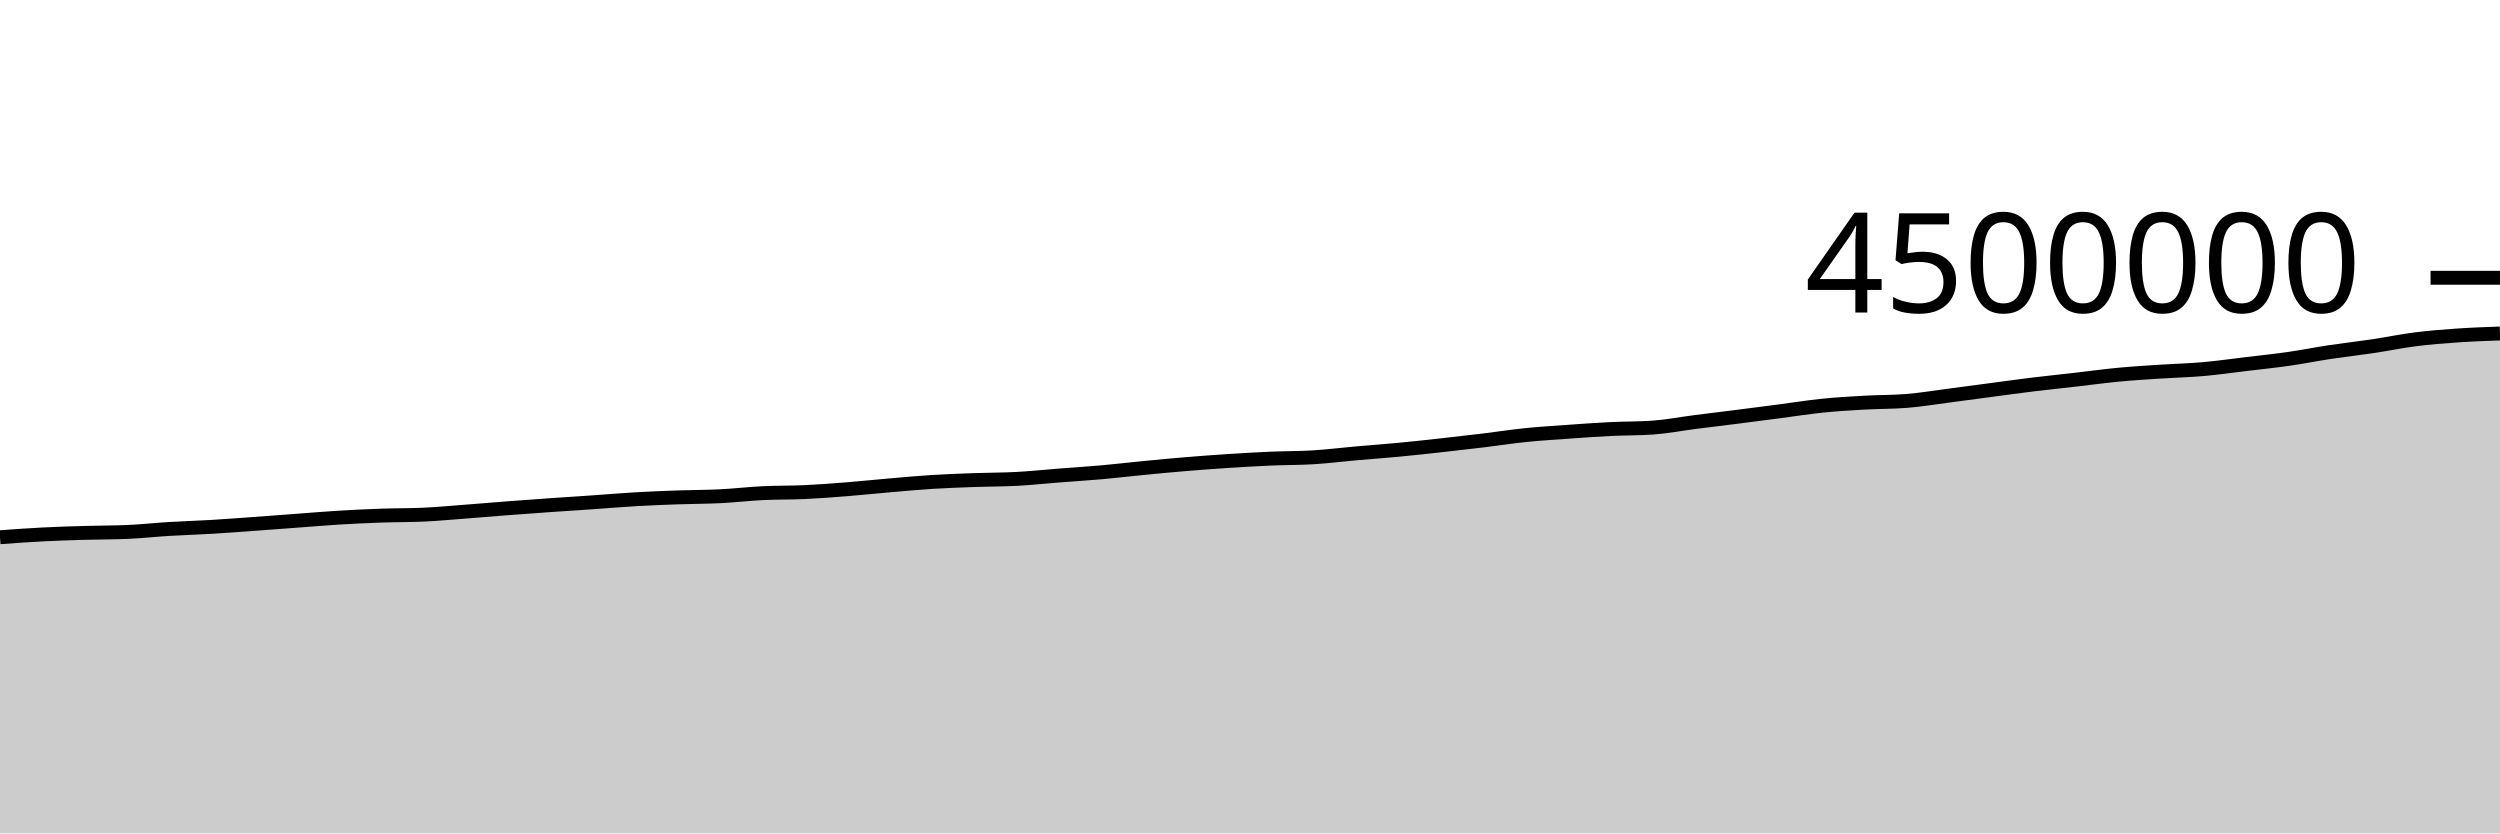
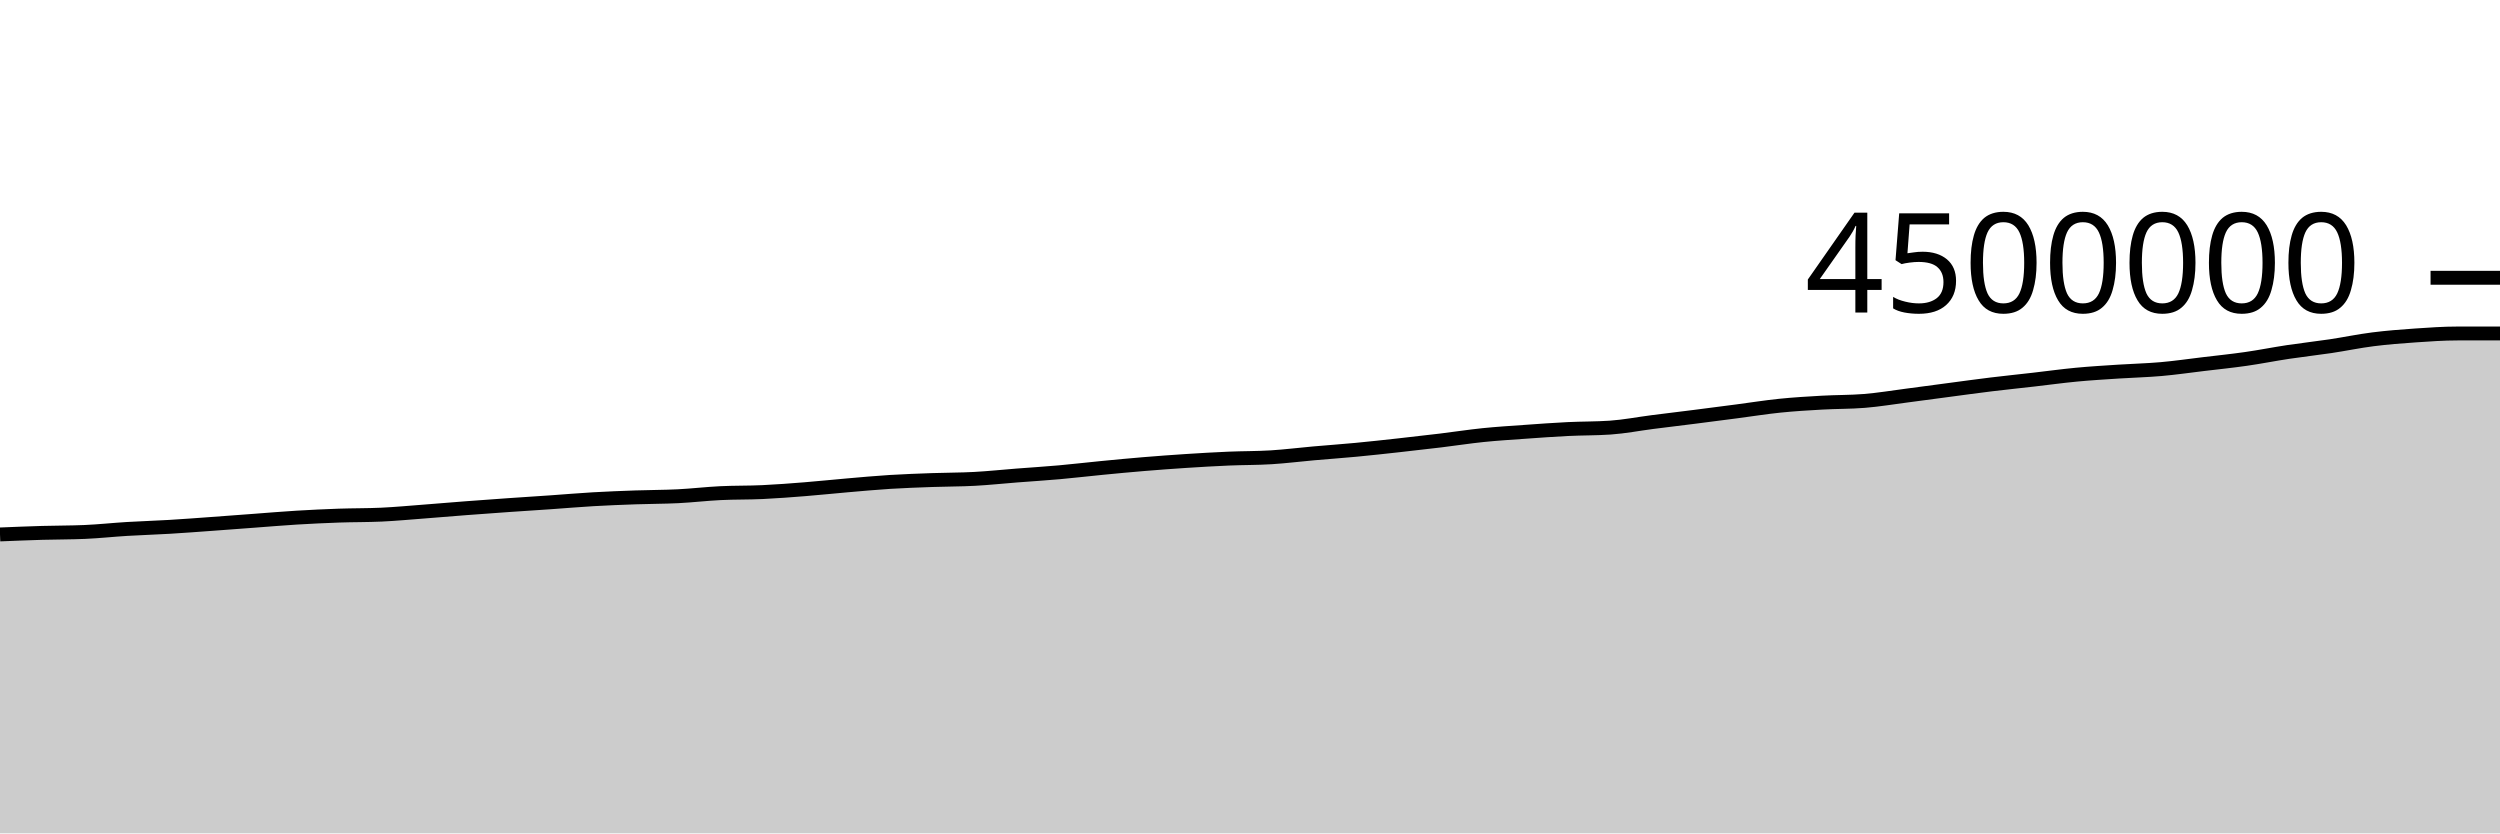
<svg xmlns="http://www.w3.org/2000/svg" viewBox="0 0 180 60">
  <g transform="translate(0,20)">
-     <path class="area" fill="rgba(0, 0, 0, 0.2)" d="M0,18.681C1.017,18.606,2.034,18.532,3.051,18.48C4.068,18.427,5.085,18.397,6.102,18.367C7.119,18.338,8.136,18.345,9.153,18.301C10.169,18.257,11.186,18.146,12.203,18.084C13.22,18.023,14.237,17.994,15.254,17.933C16.271,17.873,17.288,17.794,18.305,17.721C19.322,17.648,20.339,17.569,21.356,17.494C22.373,17.418,23.39,17.331,24.407,17.269C25.424,17.208,26.441,17.16,27.458,17.124C28.475,17.089,29.492,17.101,30.508,17.054C31.525,17.007,32.542,16.911,33.559,16.834C34.576,16.757,35.593,16.668,36.61,16.59C37.627,16.513,38.644,16.439,39.661,16.368C40.678,16.297,41.695,16.233,42.712,16.163C43.729,16.092,44.746,16.004,45.763,15.945C46.78,15.886,47.797,15.847,48.814,15.811C49.831,15.775,50.847,15.779,51.864,15.729C52.881,15.678,53.898,15.557,54.915,15.507C55.932,15.457,56.949,15.478,57.966,15.43C58.983,15.383,60,15.303,61.017,15.222C62.034,15.141,63.051,15.032,64.068,14.945C65.085,14.858,66.102,14.762,67.119,14.699C68.136,14.635,69.153,14.601,70.169,14.564C71.186,14.527,72.203,14.534,73.22,14.479C74.237,14.424,75.254,14.315,76.271,14.236C77.288,14.157,78.305,14.095,79.322,14.004C80.339,13.913,81.356,13.791,82.373,13.693C83.39,13.594,84.407,13.497,85.424,13.413C86.441,13.329,87.458,13.254,88.475,13.188C89.492,13.122,90.508,13.063,91.525,13.019C92.542,12.976,93.559,12.988,94.576,12.925C95.593,12.862,96.61,12.733,97.627,12.643C98.644,12.553,99.661,12.482,100.678,12.386C101.695,12.29,102.712,12.177,103.729,12.065C104.746,11.953,105.763,11.837,106.78,11.714C107.797,11.591,108.814,11.432,109.831,11.327C110.847,11.223,111.864,11.161,112.881,11.089C113.898,11.016,114.915,10.942,115.932,10.892C116.949,10.842,117.966,10.857,118.983,10.788C120,10.719,121.017,10.518,122.034,10.388C123.051,10.258,124.068,10.137,125.085,10.008C126.102,9.879,127.119,9.746,128.136,9.613C129.153,9.48,130.169,9.316,131.186,9.212C132.203,9.108,133.22,9.047,134.237,8.99C135.254,8.932,136.271,8.949,137.288,8.866C138.305,8.784,139.322,8.613,140.339,8.481C141.356,8.349,142.373,8.209,143.39,8.075C144.407,7.94,145.424,7.799,146.441,7.675C147.458,7.552,148.475,7.448,149.492,7.331C150.508,7.215,151.525,7.073,152.542,6.977C153.559,6.88,154.576,6.821,155.593,6.754C156.61,6.687,157.627,6.665,158.644,6.575C159.661,6.485,160.678,6.338,161.695,6.216C162.712,6.094,163.729,5.99,164.746,5.844C165.763,5.699,166.78,5.496,167.797,5.342C168.814,5.189,169.831,5.078,170.847,4.926C171.864,4.774,172.881,4.559,173.898,4.431C174.915,4.302,175.932,4.223,176.949,4.153C177.966,4.083,178.983,4.047,180,4.011L180,40C178.983,40,177.966,40,176.949,40C175.932,40,174.915,40,173.898,40C172.881,40,171.864,40,170.847,40C169.831,40,168.814,40,167.797,40C166.78,40,165.763,40,164.746,40C163.729,40,162.712,40,161.695,40C160.678,40,159.661,40,158.644,40C157.627,40,156.61,40,155.593,40C154.576,40,153.559,40,152.542,40C151.525,40,150.508,40,149.492,40C148.475,40,147.458,40,146.441,40C145.424,40,144.407,40,143.39,40C142.373,40,141.356,40,140.339,40C139.322,40,138.305,40,137.288,40C136.271,40,135.254,40,134.237,40C133.22,40,132.203,40,131.186,40C130.169,40,129.153,40,128.136,40C127.119,40,126.102,40,125.085,40C124.068,40,123.051,40,122.034,40C121.017,40,120,40,118.983,40C117.966,40,116.949,40,115.932,40C114.915,40,113.898,40,112.881,40C111.864,40,110.847,40,109.831,40C108.814,40,107.797,40,106.78,40C105.763,40,104.746,40,103.729,40C102.712,40,101.695,40,100.678,40C99.661,40,98.644,40,97.627,40C96.61,40,95.593,40,94.576,40C93.559,40,92.542,40,91.525,40C90.508,40,89.492,40,88.475,40C87.458,40,86.441,40,85.424,40C84.407,40,83.39,40,82.373,40C81.356,40,80.339,40,79.322,40C78.305,40,77.288,40,76.271,40C75.254,40,74.237,40,73.22,40C72.203,40,71.186,40,70.169,40C69.153,40,68.136,40,67.119,40C66.102,40,65.085,40,64.068,40C63.051,40,62.034,40,61.017,40C60,40,58.983,40,57.966,40C56.949,40,55.932,40,54.915,40C53.898,40,52.881,40,51.864,40C50.847,40,49.831,40,48.814,40C47.797,40,46.78,40,45.763,40C44.746,40,43.729,40,42.712,40C41.695,40,40.678,40,39.661,40C38.644,40,37.627,40,36.61,40C35.593,40,34.576,40,33.559,40C32.542,40,31.525,40,30.508,40C29.492,40,28.475,40,27.458,40C26.441,40,25.424,40,24.407,40C23.39,40,22.373,40,21.356,40C20.339,40,19.322,40,18.305,40C17.288,40,16.271,40,15.254,40C14.237,40,13.22,40,12.203,40C11.186,40,10.169,40,9.153,40C8.136,40,7.119,40,6.102,40C5.085,40,4.068,40,3.051,40C2.034,40,1.017,40,0,40Z" />
-     <path class="line" stroke="black" fill="none" d="M0,18.681C1.017,18.606,2.034,18.532,3.051,18.48C4.068,18.427,5.085,18.397,6.102,18.367C7.119,18.338,8.136,18.345,9.153,18.301C10.169,18.257,11.186,18.146,12.203,18.084C13.22,18.023,14.237,17.994,15.254,17.933C16.271,17.873,17.288,17.794,18.305,17.721C19.322,17.648,20.339,17.569,21.356,17.494C22.373,17.418,23.39,17.331,24.407,17.269C25.424,17.208,26.441,17.16,27.458,17.124C28.475,17.089,29.492,17.101,30.508,17.054C31.525,17.007,32.542,16.911,33.559,16.834C34.576,16.757,35.593,16.668,36.61,16.59C37.627,16.513,38.644,16.439,39.661,16.368C40.678,16.297,41.695,16.233,42.712,16.163C43.729,16.092,44.746,16.004,45.763,15.945C46.78,15.886,47.797,15.847,48.814,15.811C49.831,15.775,50.847,15.779,51.864,15.729C52.881,15.678,53.898,15.557,54.915,15.507C55.932,15.457,56.949,15.478,57.966,15.43C58.983,15.383,60,15.303,61.017,15.222C62.034,15.141,63.051,15.032,64.068,14.945C65.085,14.858,66.102,14.762,67.119,14.699C68.136,14.635,69.153,14.601,70.169,14.564C71.186,14.527,72.203,14.534,73.22,14.479C74.237,14.424,75.254,14.315,76.271,14.236C77.288,14.157,78.305,14.095,79.322,14.004C80.339,13.913,81.356,13.791,82.373,13.693C83.39,13.594,84.407,13.497,85.424,13.413C86.441,13.329,87.458,13.254,88.475,13.188C89.492,13.122,90.508,13.063,91.525,13.019C92.542,12.976,93.559,12.988,94.576,12.925C95.593,12.862,96.61,12.733,97.627,12.643C98.644,12.553,99.661,12.482,100.678,12.386C101.695,12.29,102.712,12.177,103.729,12.065C104.746,11.953,105.763,11.837,106.78,11.714C107.797,11.591,108.814,11.432,109.831,11.327C110.847,11.223,111.864,11.161,112.881,11.089C113.898,11.016,114.915,10.942,115.932,10.892C116.949,10.842,117.966,10.857,118.983,10.788C120,10.719,121.017,10.518,122.034,10.388C123.051,10.258,124.068,10.137,125.085,10.008C126.102,9.879,127.119,9.746,128.136,9.613C129.153,9.48,130.169,9.316,131.186,9.212C132.203,9.108,133.22,9.047,134.237,8.99C135.254,8.932,136.271,8.949,137.288,8.866C138.305,8.784,139.322,8.613,140.339,8.481C141.356,8.349,142.373,8.209,143.39,8.075C144.407,7.94,145.424,7.799,146.441,7.675C147.458,7.552,148.475,7.448,149.492,7.331C150.508,7.215,151.525,7.073,152.542,6.977C153.559,6.88,154.576,6.821,155.593,6.754C156.61,6.687,157.627,6.665,158.644,6.575C159.661,6.485,160.678,6.338,161.695,6.216C162.712,6.094,163.729,5.99,164.746,5.844C165.763,5.699,166.78,5.496,167.797,5.342C168.814,5.189,169.831,5.078,170.847,4.926C171.864,4.774,172.881,4.559,173.898,4.431C174.915,4.302,175.932,4.223,176.949,4.153C177.966,4.083,178.983,4.047,180,4.011" />
+     <path class="area" fill="rgba(0, 0, 0, 0.2)" d="M0,18.48C1.017,18.438,2.034,18.397,3.051,18.367C4.068,18.338,5.085,18.345,6.102,18.301C7.119,18.257,8.136,18.146,9.153,18.084C10.169,18.023,11.186,17.994,12.203,17.933C13.22,17.873,14.237,17.794,15.254,17.721C16.271,17.648,17.288,17.569,18.305,17.494C19.322,17.418,20.339,17.331,21.356,17.269C22.373,17.208,23.39,17.16,24.407,17.124C25.424,17.089,26.441,17.101,27.458,17.054C28.475,17.007,29.492,16.911,30.508,16.834C31.525,16.757,32.542,16.668,33.559,16.59C34.576,16.513,35.593,16.439,36.61,16.368C37.627,16.297,38.644,16.233,39.661,16.163C40.678,16.092,41.695,16.004,42.712,15.945C43.729,15.886,44.746,15.847,45.763,15.811C46.78,15.775,47.797,15.779,48.814,15.729C49.831,15.678,50.847,15.557,51.864,15.507C52.881,15.457,53.898,15.478,54.915,15.43C55.932,15.383,56.949,15.303,57.966,15.222C58.983,15.141,60,15.032,61.017,14.945C62.034,14.858,63.051,14.762,64.068,14.699C65.085,14.635,66.102,14.601,67.119,14.564C68.136,14.527,69.153,14.534,70.169,14.479C71.186,14.424,72.203,14.315,73.22,14.236C74.237,14.157,75.254,14.095,76.271,14.004C77.288,13.913,78.305,13.791,79.322,13.693C80.339,13.594,81.356,13.497,82.373,13.413C83.39,13.329,84.407,13.254,85.424,13.188C86.441,13.122,87.458,13.063,88.475,13.019C89.492,12.976,90.508,12.988,91.525,12.925C92.542,12.862,93.559,12.733,94.576,12.643C95.593,12.553,96.61,12.482,97.627,12.386C98.644,12.29,99.661,12.177,100.678,12.065C101.695,11.953,102.712,11.837,103.729,11.714C104.746,11.591,105.763,11.432,106.78,11.327C107.797,11.223,108.814,11.161,109.831,11.089C110.847,11.016,111.864,10.942,112.881,10.892C113.898,10.842,114.915,10.857,115.932,10.788C116.949,10.719,117.966,10.518,118.983,10.388C120,10.258,121.017,10.137,122.034,10.008C123.051,9.879,124.068,9.746,125.085,9.613C126.102,9.48,127.119,9.316,128.136,9.212C129.153,9.108,130.169,9.047,131.186,8.99C132.203,8.932,133.22,8.949,134.237,8.866C135.254,8.784,136.271,8.613,137.288,8.481C138.305,8.349,139.322,8.209,140.339,8.075C141.356,7.94,142.373,7.799,143.39,7.675C144.407,7.552,145.424,7.448,146.441,7.331C147.458,7.215,148.475,7.073,149.492,6.977C150.508,6.88,151.525,6.821,152.542,6.754C153.559,6.687,154.576,6.665,155.593,6.575C156.61,6.485,157.627,6.338,158.644,6.216C159.661,6.094,160.678,5.99,161.695,5.844C162.712,5.699,163.729,5.496,164.746,5.342C165.763,5.189,166.78,5.078,167.797,4.926C168.814,4.774,169.831,4.559,170.847,4.431C171.864,4.302,172.881,4.223,173.898,4.153C174.915,4.083,175.932,4.011,176.949,4.011C177.966,4.011,178.983,4.011,180,4.011L180,40C178.983,40,177.966,40,176.949,40C175.932,40,174.915,40,173.898,40C172.881,40,171.864,40,170.847,40C169.831,40,168.814,40,167.797,40C166.78,40,165.763,40,164.746,40C163.729,40,162.712,40,161.695,40C160.678,40,159.661,40,158.644,40C157.627,40,156.61,40,155.593,40C154.576,40,153.559,40,152.542,40C151.525,40,150.508,40,149.492,40C148.475,40,147.458,40,146.441,40C145.424,40,144.407,40,143.39,40C142.373,40,141.356,40,140.339,40C139.322,40,138.305,40,137.288,40C136.271,40,135.254,40,134.237,40C133.22,40,132.203,40,131.186,40C130.169,40,129.153,40,128.136,40C127.119,40,126.102,40,125.085,40C124.068,40,123.051,40,122.034,40C121.017,40,120,40,118.983,40C117.966,40,116.949,40,115.932,40C114.915,40,113.898,40,112.881,40C111.864,40,110.847,40,109.831,40C108.814,40,107.797,40,106.78,40C105.763,40,104.746,40,103.729,40C102.712,40,101.695,40,100.678,40C99.661,40,98.644,40,97.627,40C96.61,40,95.593,40,94.576,40C93.559,40,92.542,40,91.525,40C90.508,40,89.492,40,88.475,40C87.458,40,86.441,40,85.424,40C84.407,40,83.39,40,82.373,40C81.356,40,80.339,40,79.322,40C78.305,40,77.288,40,76.271,40C75.254,40,74.237,40,73.22,40C72.203,40,71.186,40,70.169,40C69.153,40,68.136,40,67.119,40C66.102,40,65.085,40,64.068,40C63.051,40,62.034,40,61.017,40C60,40,58.983,40,57.966,40C56.949,40,55.932,40,54.915,40C53.898,40,52.881,40,51.864,40C50.847,40,49.831,40,48.814,40C47.797,40,46.78,40,45.763,40C44.746,40,43.729,40,42.712,40C41.695,40,40.678,40,39.661,40C38.644,40,37.627,40,36.61,40C35.593,40,34.576,40,33.559,40C32.542,40,31.525,40,30.508,40C29.492,40,28.475,40,27.458,40C26.441,40,25.424,40,24.407,40C23.39,40,22.373,40,21.356,40C20.339,40,19.322,40,18.305,40C17.288,40,16.271,40,15.254,40C14.237,40,13.22,40,12.203,40C11.186,40,10.169,40,9.153,40C8.136,40,7.119,40,6.102,40C5.085,40,4.068,40,3.051,40C2.034,40,1.017,40,0,40Z" />
+     <path class="line" stroke="black" fill="none" d="M0,18.48C1.017,18.438,2.034,18.397,3.051,18.367C4.068,18.338,5.085,18.345,6.102,18.301C7.119,18.257,8.136,18.146,9.153,18.084C10.169,18.023,11.186,17.994,12.203,17.933C13.22,17.873,14.237,17.794,15.254,17.721C16.271,17.648,17.288,17.569,18.305,17.494C19.322,17.418,20.339,17.331,21.356,17.269C22.373,17.208,23.39,17.16,24.407,17.124C25.424,17.089,26.441,17.101,27.458,17.054C28.475,17.007,29.492,16.911,30.508,16.834C31.525,16.757,32.542,16.668,33.559,16.59C34.576,16.513,35.593,16.439,36.61,16.368C37.627,16.297,38.644,16.233,39.661,16.163C40.678,16.092,41.695,16.004,42.712,15.945C43.729,15.886,44.746,15.847,45.763,15.811C46.78,15.775,47.797,15.779,48.814,15.729C49.831,15.678,50.847,15.557,51.864,15.507C52.881,15.457,53.898,15.478,54.915,15.43C55.932,15.383,56.949,15.303,57.966,15.222C58.983,15.141,60,15.032,61.017,14.945C62.034,14.858,63.051,14.762,64.068,14.699C65.085,14.635,66.102,14.601,67.119,14.564C68.136,14.527,69.153,14.534,70.169,14.479C71.186,14.424,72.203,14.315,73.22,14.236C74.237,14.157,75.254,14.095,76.271,14.004C77.288,13.913,78.305,13.791,79.322,13.693C80.339,13.594,81.356,13.497,82.373,13.413C83.39,13.329,84.407,13.254,85.424,13.188C86.441,13.122,87.458,13.063,88.475,13.019C89.492,12.976,90.508,12.988,91.525,12.925C92.542,12.862,93.559,12.733,94.576,12.643C95.593,12.553,96.61,12.482,97.627,12.386C98.644,12.29,99.661,12.177,100.678,12.065C101.695,11.953,102.712,11.837,103.729,11.714C104.746,11.591,105.763,11.432,106.78,11.327C107.797,11.223,108.814,11.161,109.831,11.089C110.847,11.016,111.864,10.942,112.881,10.892C113.898,10.842,114.915,10.857,115.932,10.788C116.949,10.719,117.966,10.518,118.983,10.388C120,10.258,121.017,10.137,122.034,10.008C123.051,9.879,124.068,9.746,125.085,9.613C126.102,9.48,127.119,9.316,128.136,9.212C129.153,9.108,130.169,9.047,131.186,8.99C132.203,8.932,133.22,8.949,134.237,8.866C135.254,8.784,136.271,8.613,137.288,8.481C138.305,8.349,139.322,8.209,140.339,8.075C141.356,7.94,142.373,7.799,143.39,7.675C144.407,7.552,145.424,7.448,146.441,7.331C147.458,7.215,148.475,7.073,149.492,6.977C150.508,6.88,151.525,6.821,152.542,6.754C153.559,6.687,154.576,6.665,155.593,6.575C156.61,6.485,157.627,6.338,158.644,6.216C159.661,6.094,160.678,5.99,161.695,5.844C162.712,5.699,163.729,5.496,164.746,5.342C165.763,5.189,166.78,5.078,167.797,4.926C168.814,4.774,169.831,4.559,170.847,4.431C171.864,4.302,172.881,4.223,173.898,4.153C174.915,4.083,175.932,4.011,176.949,4.011C177.966,4.011,178.983,4.011,180,4.011" />
    <path class="axis-ceiling" stroke-width="1" stroke="black" fill="none" d="M175,0L180,0" />
    <text class="axis-ceiling-label" font-family="sans-serif" text-anchor="end" font-size="10px" x="170" y="2.5">4500000</text>
  </g>
</svg>
